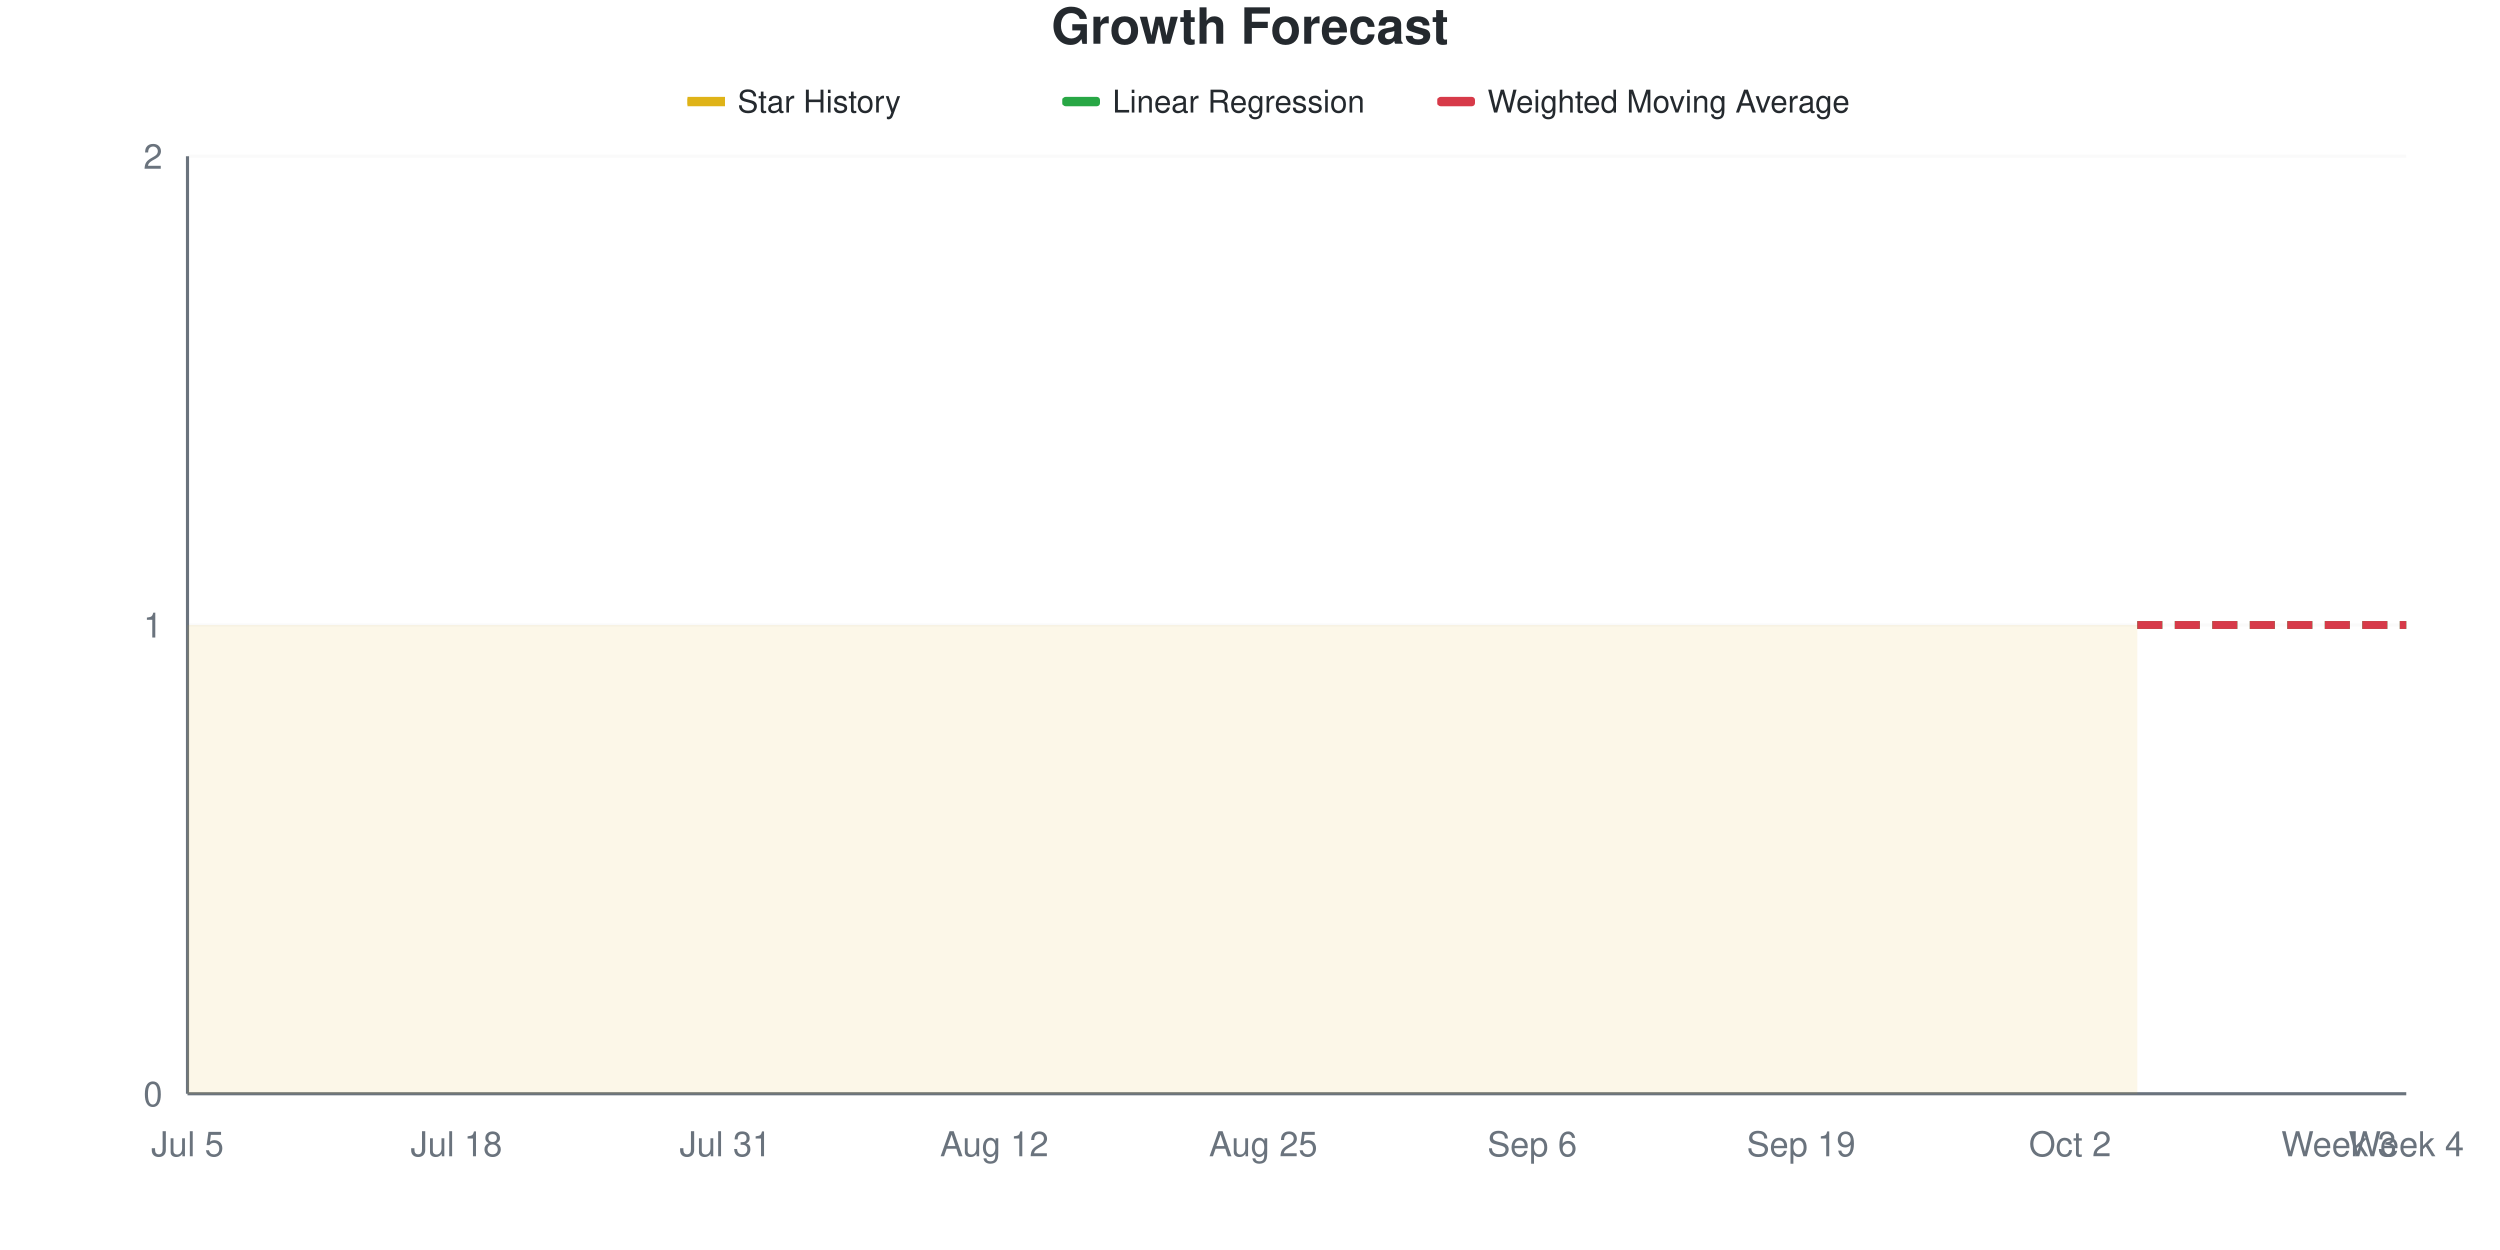
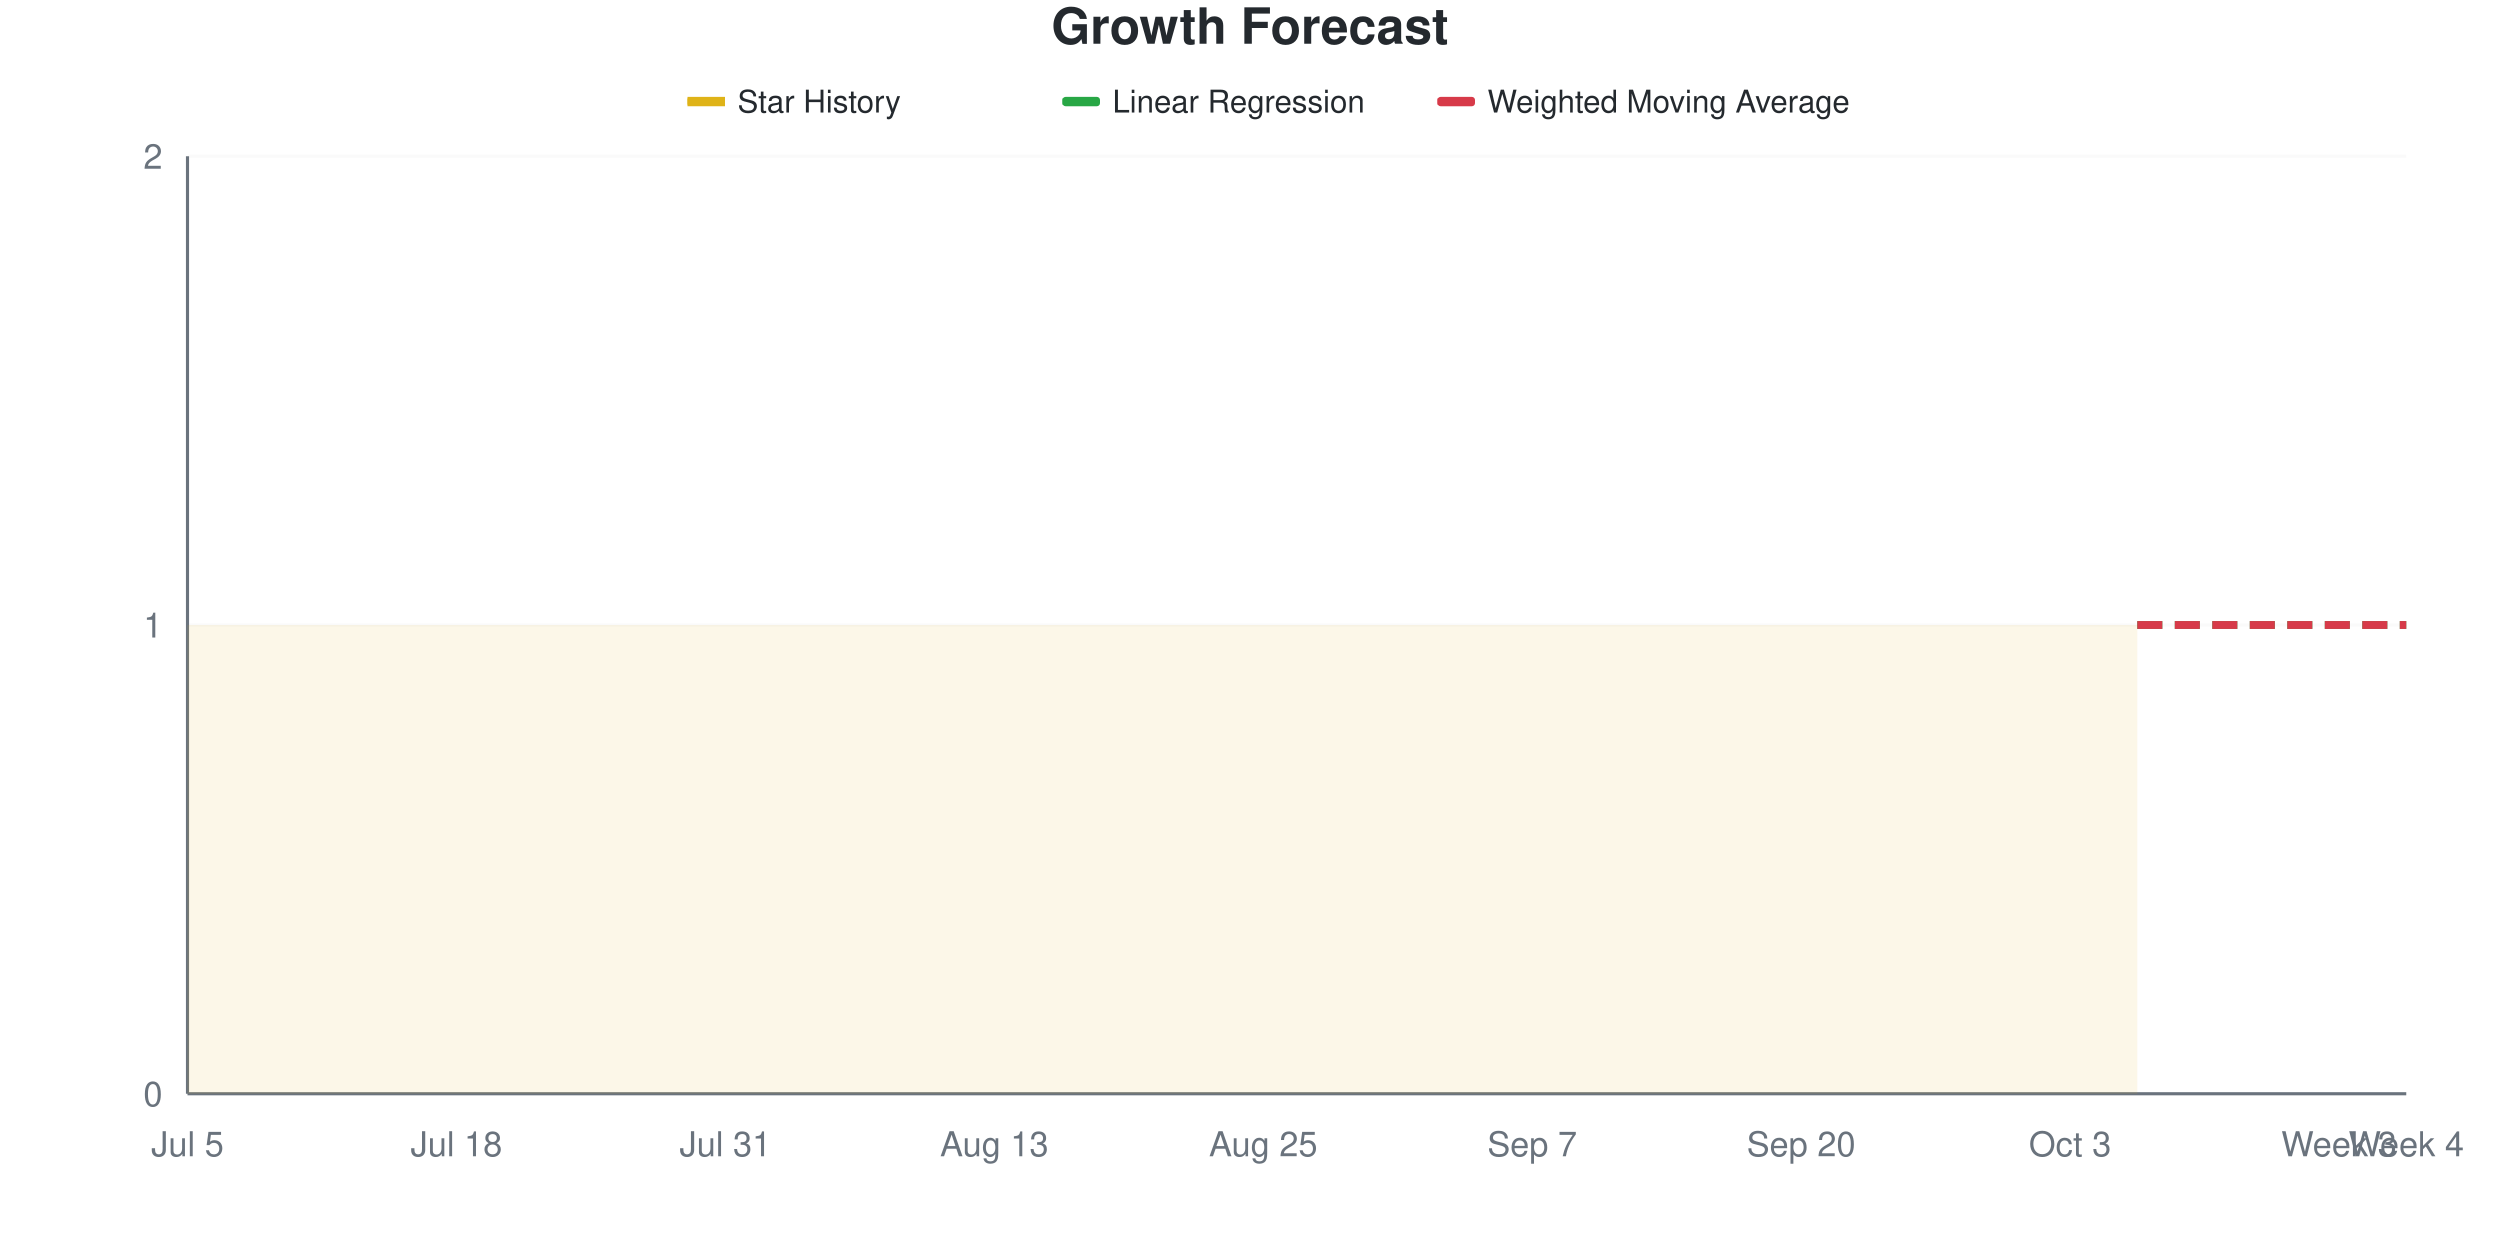
<svg xmlns="http://www.w3.org/2000/svg" viewBox="0 0 800 400" width="800" height="400">
  <style>
    @keyframes drawLine {
      to { stroke-dashoffset: 0; }
    }
    @keyframes fadeInPoint {
      from { opacity: 0; }
      to { opacity: 1; }
    }
    .data-line-0 {
      stroke-dasharray: 1161;
      stroke-dashoffset: 1161;
      animation: drawLine 2s ease-out forwards;
    }
    .data-point {
      opacity: 0;
      animation: fadeInPoint 0.5s ease-out forwards;
    }
    .chart-bg { fill: #fff; }
    .chart-text { fill: #24292e; }
    .chart-muted { fill: #6a737d; }
    .chart-grid { stroke: #eee; }
    .chart-axis { stroke: #6a737d; }
    @media (prefers-color-scheme: dark) {
      .chart-bg { fill: #0d1117; }
      .chart-text { fill: #e6edf3; }
      .chart-muted { fill: #8b949e; }
      .chart-grid { stroke: #21262d; }
      .chart-axis { stroke: #8b949e; }
    }
  </style>
  <rect width="800" height="400" class="chart-bg" />
  <text x="400" y="14" text-anchor="middle" class="chart-text" font-size="16" font-weight="bold" font-family="-apple-system, BlinkMacSystemFont, 'Segoe UI', Helvetica, Arial, sans-serif">Growth Forecast</text>
  <g class="legend">
    <rect x="220" y="31" width="12" height="3" fill="#dfb317" />
    <line x1="220" y1="32.5" x2="232" y2="32.5" stroke="#dfb317" stroke-width="2" />
    <text x="236" y="36" class="chart-text" font-size="10" font-family="-apple-system, BlinkMacSystemFont, 'Segoe UI', Helvetica, Arial, sans-serif">Star History</text>
    <rect x="340" y="31" width="12" height="3" fill="#28a745" rx="1" />
    <line x1="340" y1="32.5" x2="352" y2="32.5" stroke="#28a745" stroke-width="2" stroke-dasharray="4,2" />
    <text x="356" y="36" class="chart-text" font-size="10" font-family="-apple-system, BlinkMacSystemFont, 'Segoe UI', Helvetica, Arial, sans-serif">Linear Regression</text>
    <rect x="460" y="31" width="12" height="3" fill="#d73a49" rx="1" />
    <line x1="460" y1="32.5" x2="472" y2="32.5" stroke="#d73a49" stroke-width="2" stroke-dasharray="4,2" />
    <text x="476" y="36" class="chart-text" font-size="10" font-family="-apple-system, BlinkMacSystemFont, 'Segoe UI', Helvetica, Arial, sans-serif">Weighted Moving Average</text>
  </g>
  <g class="grid">
    <line x1="60" y1="350" x2="770" y2="350" class="chart-grid" stroke-opacity="0.3" />
    <text x="52" y="354" text-anchor="end" class="chart-muted" font-size="11" font-family="-apple-system, BlinkMacSystemFont, 'Segoe UI', Helvetica, Arial, sans-serif">0</text>
    <line x1="60" y1="200" x2="770" y2="200" class="chart-grid" stroke-opacity="0.3" />
    <text x="52" y="204" text-anchor="end" class="chart-muted" font-size="11" font-family="-apple-system, BlinkMacSystemFont, 'Segoe UI', Helvetica, Arial, sans-serif">1</text>
    <line x1="60" y1="50" x2="770" y2="50" class="chart-grid" stroke-opacity="0.3" />
    <text x="52" y="54" text-anchor="end" class="chart-muted" font-size="11" font-family="-apple-system, BlinkMacSystemFont, 'Segoe UI', Helvetica, Arial, sans-serif">2</text>
  </g>
  <g class="milestones">
    
  </g>
  <g class="x-axis">
    <text x="60" y="370" text-anchor="middle" class="chart-muted" font-size="11" font-family="-apple-system, BlinkMacSystemFont, 'Segoe UI', Helvetica, Arial, sans-serif">Jul 5</text>
    <text x="146.061" y="370" text-anchor="middle" class="chart-muted" font-size="11" font-family="-apple-system, BlinkMacSystemFont, 'Segoe UI', Helvetica, Arial, sans-serif">Jul 18</text>
    <text x="232.121" y="370" text-anchor="middle" class="chart-muted" font-size="11" font-family="-apple-system, BlinkMacSystemFont, 'Segoe UI', Helvetica, Arial, sans-serif">Jul 31</text>
-     <text x="318.182" y="370" text-anchor="middle" class="chart-muted" font-size="11" font-family="-apple-system, BlinkMacSystemFont, 'Segoe UI', Helvetica, Arial, sans-serif">Aug 12</text>
+     <text x="318.182" y="370" text-anchor="middle" class="chart-muted" font-size="11" font-family="-apple-system, BlinkMacSystemFont, 'Segoe UI', Helvetica, Arial, sans-serif">Aug 13</text>
    <text x="404.242" y="370" text-anchor="middle" class="chart-muted" font-size="11" font-family="-apple-system, BlinkMacSystemFont, 'Segoe UI', Helvetica, Arial, sans-serif">Aug 25</text>
-     <text x="490.303" y="370" text-anchor="middle" class="chart-muted" font-size="11" font-family="-apple-system, BlinkMacSystemFont, 'Segoe UI', Helvetica, Arial, sans-serif">Sep 6</text>
-     <text x="576.364" y="370" text-anchor="middle" class="chart-muted" font-size="11" font-family="-apple-system, BlinkMacSystemFont, 'Segoe UI', Helvetica, Arial, sans-serif">Sep 19</text>
-     <text x="662.424" y="370" text-anchor="middle" class="chart-muted" font-size="11" font-family="-apple-system, BlinkMacSystemFont, 'Segoe UI', Helvetica, Arial, sans-serif">Oct 2</text>
+     <text x="490.303" y="370" text-anchor="middle" class="chart-muted" font-size="11" font-family="-apple-system, BlinkMacSystemFont, 'Segoe UI', Helvetica, Arial, sans-serif">Sep 7</text>
+     <text x="576.364" y="370" text-anchor="middle" class="chart-muted" font-size="11" font-family="-apple-system, BlinkMacSystemFont, 'Segoe UI', Helvetica, Arial, sans-serif">Sep 20</text>
+     <text x="662.424" y="370" text-anchor="middle" class="chart-muted" font-size="11" font-family="-apple-system, BlinkMacSystemFont, 'Segoe UI', Helvetica, Arial, sans-serif">Oct 3</text>
    <text x="748.485" y="370" text-anchor="middle" class="chart-muted" font-size="11" font-family="-apple-system, BlinkMacSystemFont, 'Segoe UI', Helvetica, Arial, sans-serif">Week 3</text>
    <text x="770" y="370" text-anchor="middle" class="chart-muted" font-size="11" font-family="-apple-system, BlinkMacSystemFont, 'Segoe UI', Helvetica, Arial, sans-serif">Week 4</text>
  </g>
  <line x1="60" y1="50" x2="60" y2="350" class="chart-axis" stroke-width="1" />
  <line x1="60" y1="350" x2="770" y2="350" class="chart-axis" stroke-width="1" />
  <path d="M60,350 L60,200 C67.172,200 74.343,200 81.515,200 C88.687,200 95.859,200 103.03,200 C110.202,200 117.374,200 124.545,200 C131.717,200 138.889,200 146.061,200 C153.232,200 160.404,200 167.576,200 C174.747,200 181.919,200 189.091,200 C196.263,200 203.434,200 210.606,200 C217.778,200 224.949,200 232.121,200 C239.293,200 246.465,200 253.636,200 C260.808,200 267.98,200 275.152,200 C282.323,200 289.495,200 296.667,200 C303.838,200 311.01,200 318.182,200 C325.354,200 332.525,200 339.697,200 C346.869,200 354.04,200 361.212,200 C368.384,200 375.556,200 382.727,200 C389.899,200 397.071,200 404.242,200 C411.414,200 418.586,200 425.758,200 C432.929,200 440.101,200 447.273,200 C454.444,200 461.616,200 468.788,200 C475.96,200 483.131,200 490.303,200 C497.475,200 504.646,200 511.818,200 C518.99,200 526.162,200 533.333,200 C540.505,200 547.677,200 554.848,200 C562.02,200 569.192,200 576.364,200 C583.535,200 590.707,200 597.879,200 C605.051,200 612.222,200 619.394,200 C626.566,200 633.737,200 640.909,200 C648.081,200 655.253,200 662.424,200 C669.596,200 676.768,200 683.939,200 L683.939,350 L60,350 Z" fill="#dfb317" fill-opacity="0.1" />
  <path d="M60,350 L60,200 C67.172,200 74.343,200 81.515,200 C88.687,200 95.859,200 103.03,200 C110.202,200 117.374,200 124.545,200 C131.717,200 138.889,200 146.061,200 C153.232,200 160.404,200 167.576,200 C174.747,200 181.919,200 189.091,200 C196.263,200 203.434,200 210.606,200 C217.778,200 224.949,200 232.121,200 C239.293,200 246.465,200 253.636,200 C260.808,200 267.98,200 275.152,200 C282.323,200 289.495,200 296.667,200 C303.838,200 311.01,200 318.182,200 C325.354,200 332.525,200 339.697,200 C346.869,200 354.04,200 361.212,200 C368.384,200 375.556,200 382.727,200 C389.899,200 397.071,200 404.242,200 C411.414,200 418.586,200 425.758,200 C432.929,200 440.101,200 447.273,200 C454.444,200 461.616,200 468.788,200 C475.96,200 483.131,200 490.303,200 C497.475,200 504.646,200 511.818,200 C518.99,200 526.162,200 533.333,200 C540.505,200 547.677,200 554.848,200 C562.02,200 569.192,200 576.364,200 C583.535,200 590.707,200 597.879,200 C605.051,200 612.222,200 619.394,200 C626.566,200 633.737,200 640.909,200 C648.081,200 655.253,200 662.424,200 C669.596,200 676.768,200 683.939,200" fill="none" stroke="#dfb317" stroke-width="2.5" class="data-line-0" />
  <path d="M683.939,200 C691.111,200 698.283,200 705.455,200 C712.626,200 719.798,200 726.97,200 C734.141,200 741.313,200 748.485,200 C755.657,200 762.828,200 770,200" fill="none" stroke="#28a745" stroke-width="2.5" stroke-dasharray="8,4" />
  <path d="M683.939,200 C691.111,200 698.283,200 705.455,200 C712.626,200 719.798,200 726.97,200 C734.141,200 741.313,200 748.485,200 C755.657,200 762.828,200 770,200" fill="none" stroke="#d73a49" stroke-width="2.5" stroke-dasharray="8,4" />
  <g class="points">
    <circle cx="60" cy="200" r="4" fill="#dfb317" class="data-point" style="animation-delay: 1.50s" />
    <circle cx="81.515" cy="200" r="4" fill="#dfb317" class="data-point" style="animation-delay: 1.55s" />
    <circle cx="103.03" cy="200" r="4" fill="#dfb317" class="data-point" style="animation-delay: 1.60s" />
    <circle cx="124.545" cy="200" r="4" fill="#dfb317" class="data-point" style="animation-delay: 1.65s" />
    <circle cx="146.061" cy="200" r="4" fill="#dfb317" class="data-point" style="animation-delay: 1.70s" />
    <circle cx="167.576" cy="200" r="4" fill="#dfb317" class="data-point" style="animation-delay: 1.75s" />
    <circle cx="189.091" cy="200" r="4" fill="#dfb317" class="data-point" style="animation-delay: 1.80s" />
    <circle cx="210.606" cy="200" r="4" fill="#dfb317" class="data-point" style="animation-delay: 1.85s" />
    <circle cx="232.121" cy="200" r="4" fill="#dfb317" class="data-point" style="animation-delay: 1.90s" />
    <circle cx="253.636" cy="200" r="4" fill="#dfb317" class="data-point" style="animation-delay: 1.95s" />
    <circle cx="275.152" cy="200" r="4" fill="#dfb317" class="data-point" style="animation-delay: 2.00s" />
    <circle cx="296.667" cy="200" r="4" fill="#dfb317" class="data-point" style="animation-delay: 2.05s" />
    <circle cx="318.182" cy="200" r="4" fill="#dfb317" class="data-point" style="animation-delay: 2.10s" />
    <circle cx="339.697" cy="200" r="4" fill="#dfb317" class="data-point" style="animation-delay: 2.15s" />
    <circle cx="361.212" cy="200" r="4" fill="#dfb317" class="data-point" style="animation-delay: 2.20s" />
    <circle cx="382.727" cy="200" r="4" fill="#dfb317" class="data-point" style="animation-delay: 2.25s" />
    <circle cx="404.242" cy="200" r="4" fill="#dfb317" class="data-point" style="animation-delay: 2.30s" />
    <circle cx="425.758" cy="200" r="4" fill="#dfb317" class="data-point" style="animation-delay: 2.35s" />
    <circle cx="447.273" cy="200" r="4" fill="#dfb317" class="data-point" style="animation-delay: 2.40s" />
    <circle cx="468.788" cy="200" r="4" fill="#dfb317" class="data-point" style="animation-delay: 2.45s" />
    <circle cx="490.303" cy="200" r="4" fill="#dfb317" class="data-point" style="animation-delay: 2.50s" />
    <circle cx="511.818" cy="200" r="4" fill="#dfb317" class="data-point" style="animation-delay: 2.55s" />
    <circle cx="533.333" cy="200" r="4" fill="#dfb317" class="data-point" style="animation-delay: 2.60s" />
    <circle cx="554.848" cy="200" r="4" fill="#dfb317" class="data-point" style="animation-delay: 2.65s" />
    <circle cx="576.364" cy="200" r="4" fill="#dfb317" class="data-point" style="animation-delay: 2.70s" />
    <circle cx="597.879" cy="200" r="4" fill="#dfb317" class="data-point" style="animation-delay: 2.75s" />
    <circle cx="619.394" cy="200" r="4" fill="#dfb317" class="data-point" style="animation-delay: 2.80s" />
    <circle cx="640.909" cy="200" r="4" fill="#dfb317" class="data-point" style="animation-delay: 2.85s" />
    <circle cx="662.424" cy="200" r="4" fill="#dfb317" class="data-point" style="animation-delay: 2.90s" />
    <circle cx="683.939" cy="200" r="4" fill="#dfb317" class="data-point" style="animation-delay: 2.95s" />
  </g>
</svg>
